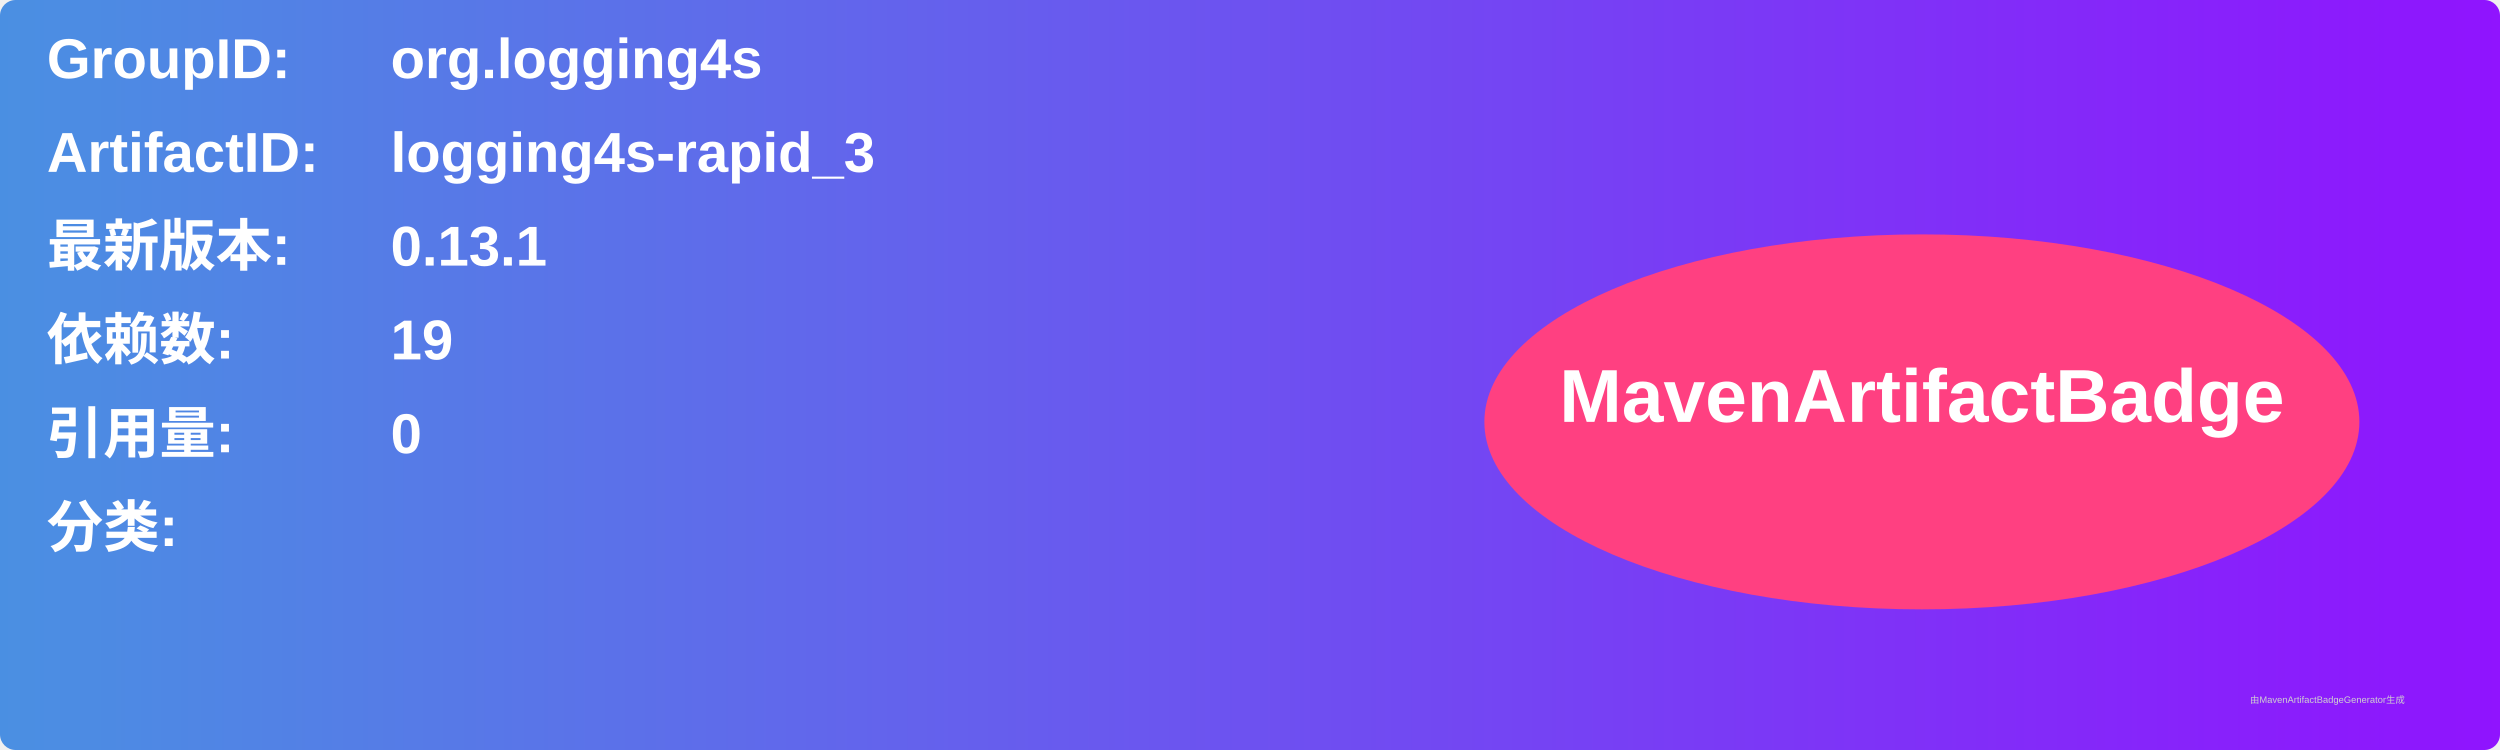
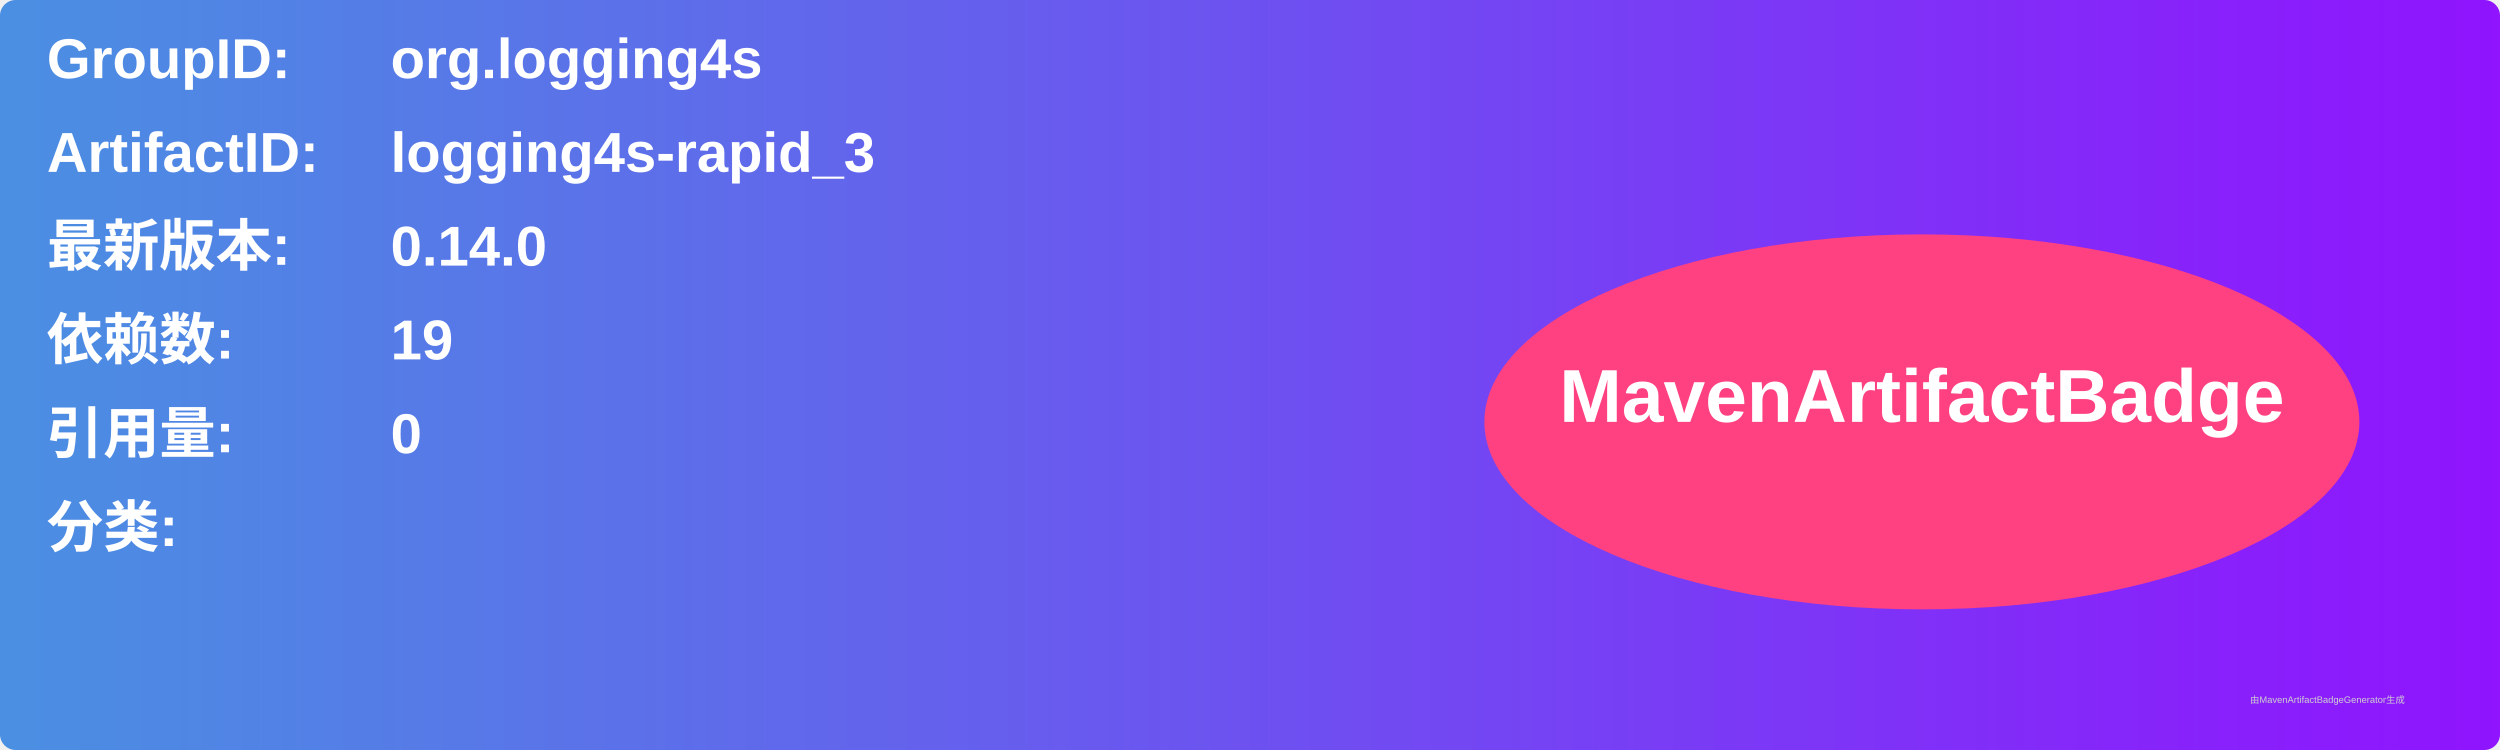
<svg xmlns="http://www.w3.org/2000/svg" width="800" height="240" viewBox="0 0 800 240">
  <linearGradient id="grad" x1="0%" y1="0%" x2="100%" y2="0%">
    <stop offset="0%" stop-color="#4a90e2" />
    <stop offset="100%" stop-color="#9013fe" />
  </linearGradient>
  <rect width="100%" height="100%" rx="5" ry="5" fill="url(#grad)" />
  <g transform="translate(15, 15)">
    <text x="0" y="10" font-family="Arial" font-size="18" fill="white" font-weight="bold" width="260">GroupID:</text>
    <text x="110" y="10" font-family="Arial" font-size="18" fill="white" font-weight="bold" width="460">org.logging4s</text>
    <text x="0" y="40" font-family="Arial" font-size="18" fill="white" font-weight="bold" width="260">ArtifactID:</text>
    <text x="110" y="40" font-family="Arial" font-size="18" fill="white" font-weight="bold" width="460">logging4s-rapid_3</text>
    <text x="0" y="70" font-family="Arial" font-size="18" fill="white" font-weight="bold">最新版本:</text>
    <text x="110" y="70" font-family="Arial" font-size="18" fill="white" font-weight="bold">
-       <tspan font-weight="bold">0.13.1</tspan>
+       <tspan font-weight="bold">0.14.0</tspan>
    </text>
    <text x="0" y="100" font-family="Arial" font-size="18" fill="white" font-weight="bold">依赖数: </text>
    <text x="110" y="100" font-family="Arial" font-size="18" fill="white">
      <tspan font-weight="bold">19</tspan>
    </text>
    <text x="0" y="130" font-family="Arial" font-size="18" fill="white" font-weight="bold">引用量: </text>
    <text x="110" y="130" font-family="Arial" font-size="18" fill="white">
      <tspan font-weight="bold">0</tspan>
    </text>
    <text x="0" y="160" font-family="Arial" font-size="18" fill="white" font-weight="bold">分类:</text>
    <text x="10" y="190" font-family="Arial" font-size="10" fill="white">
      <tspan font-weight="bold" />
    </text>
    <ellipse cx="600" cy="120" rx="140" ry="60" fill="#ff4081" />
    <text x="600" y="120" text-anchor="middle" font-family="Arial" font-size="24" fill="white" font-weight="bold">MavenArtifactBadge</text>
  </g>
  <text x="720" y="225" font-family="Arial" font-size="3" fill="#d0d0d0">由MavenArtifactBadgeGenerator生成</text>
</svg>
